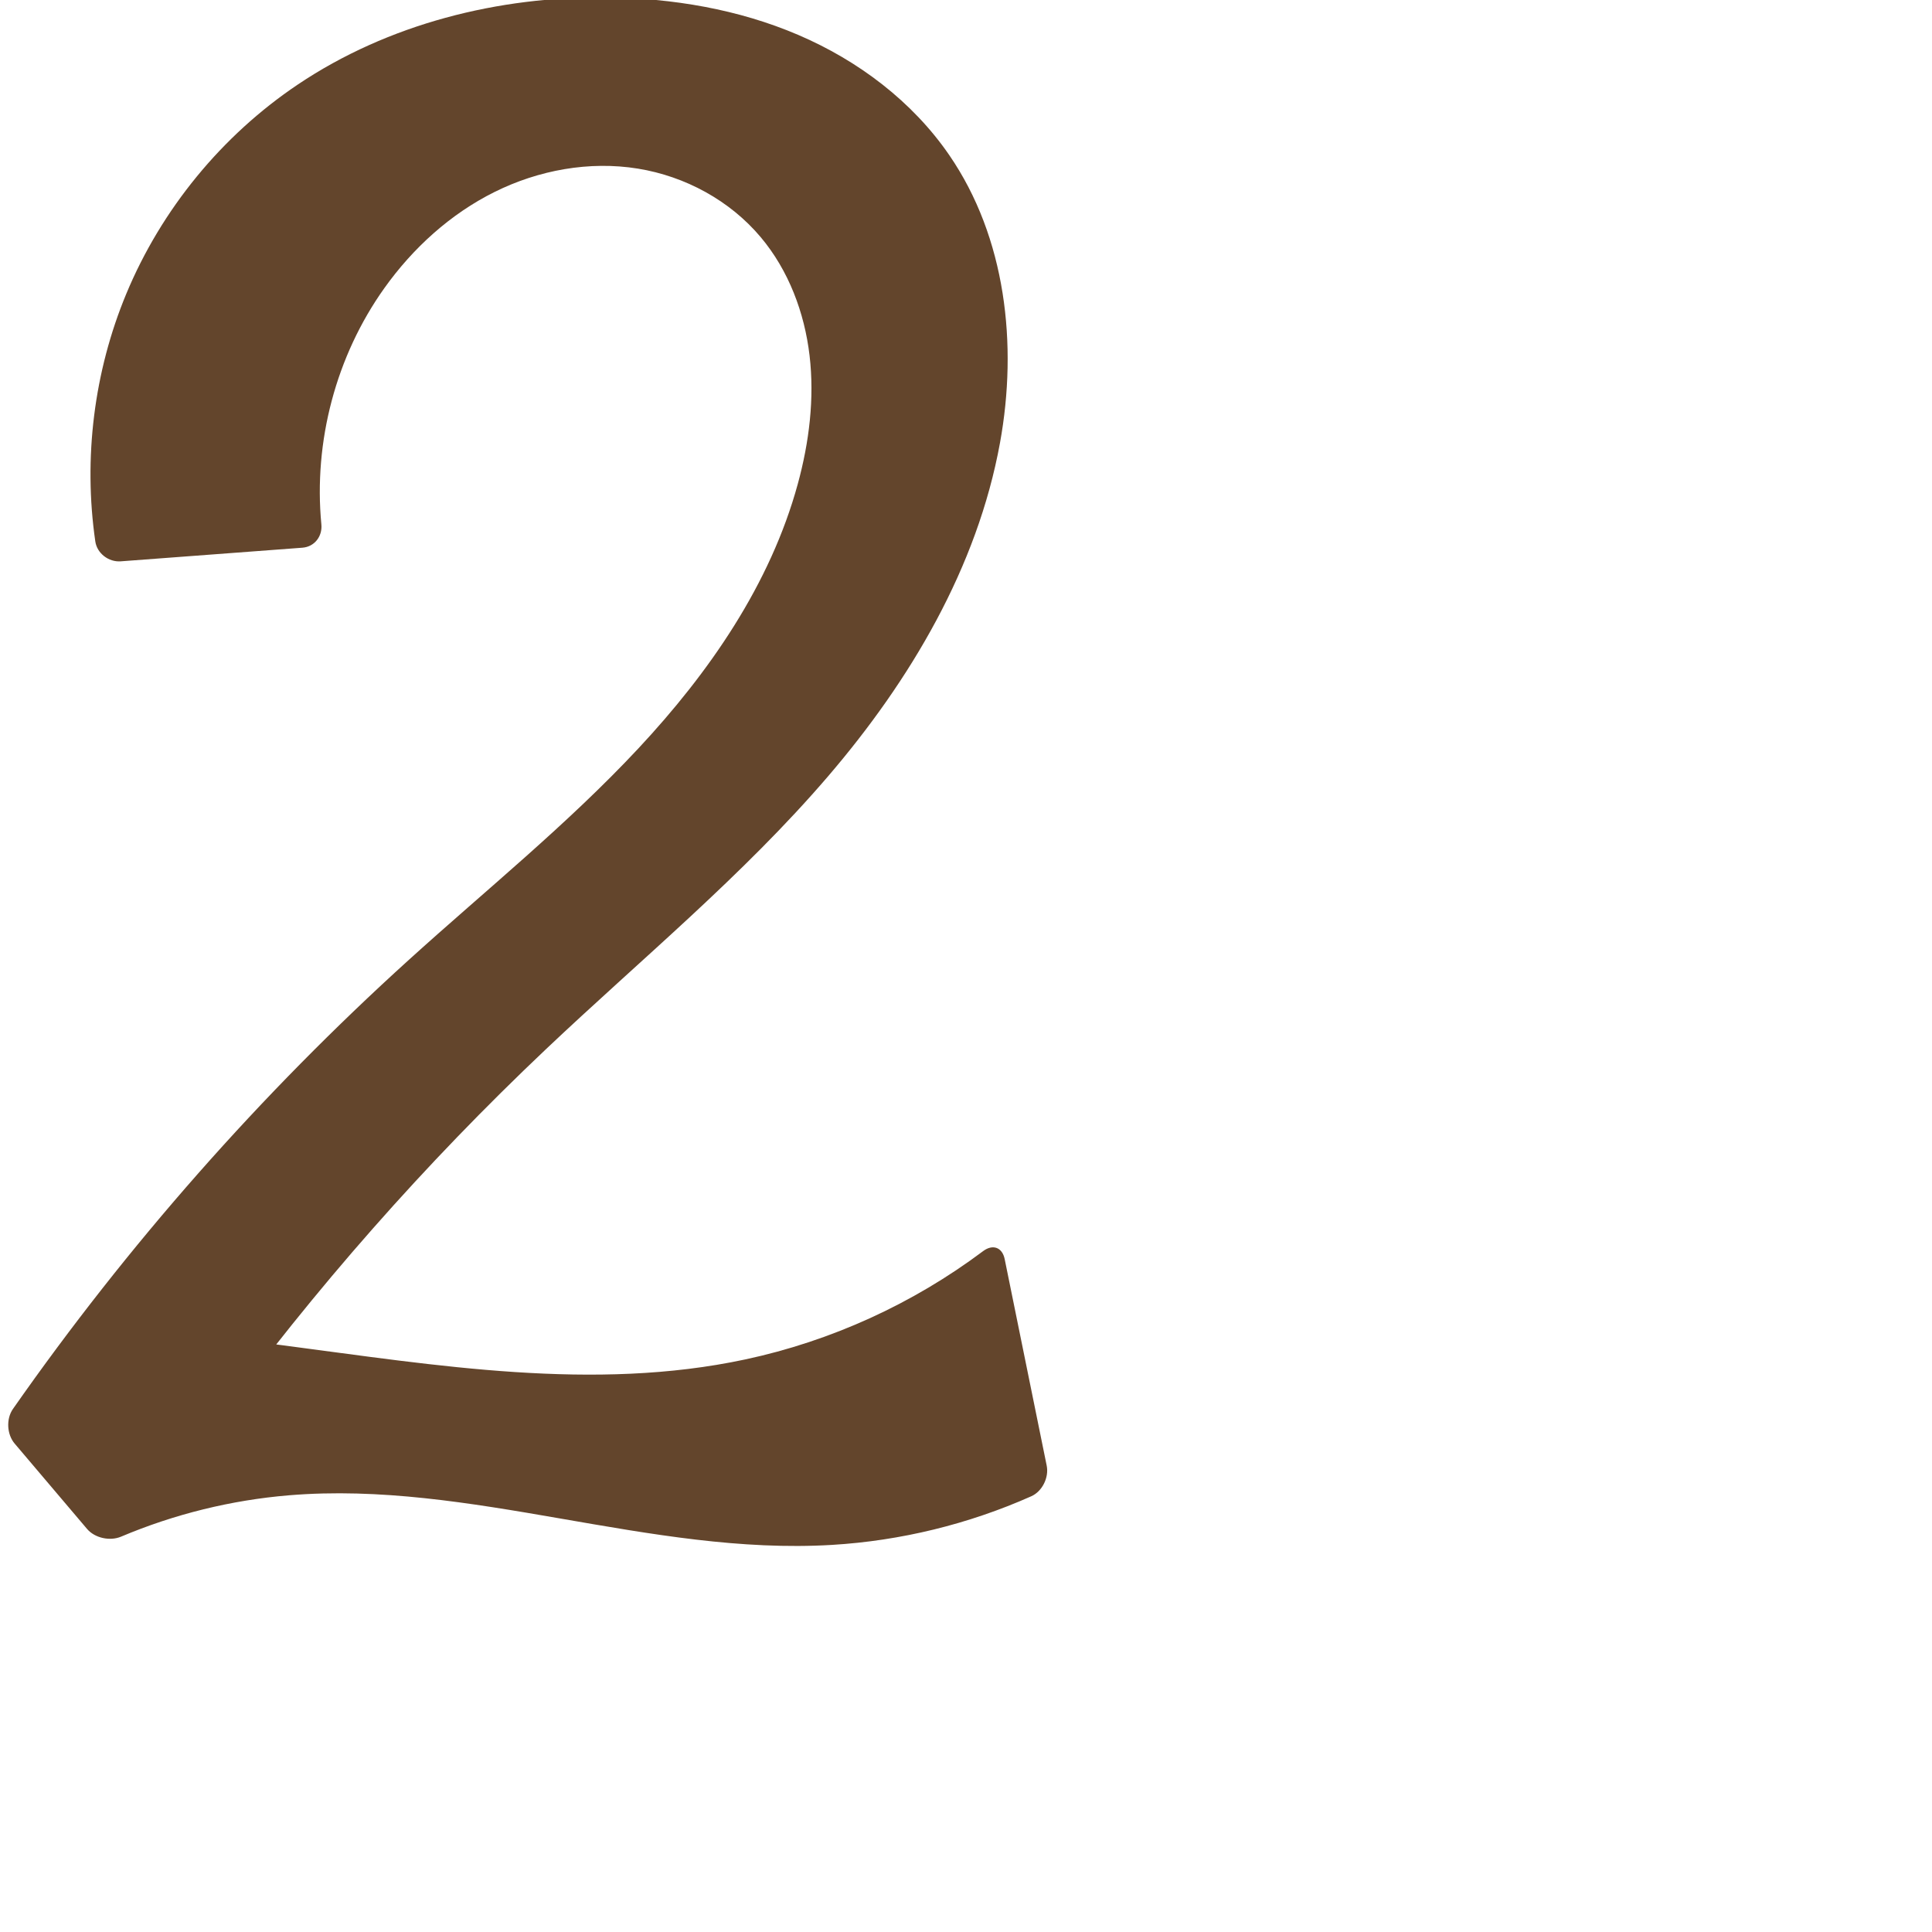
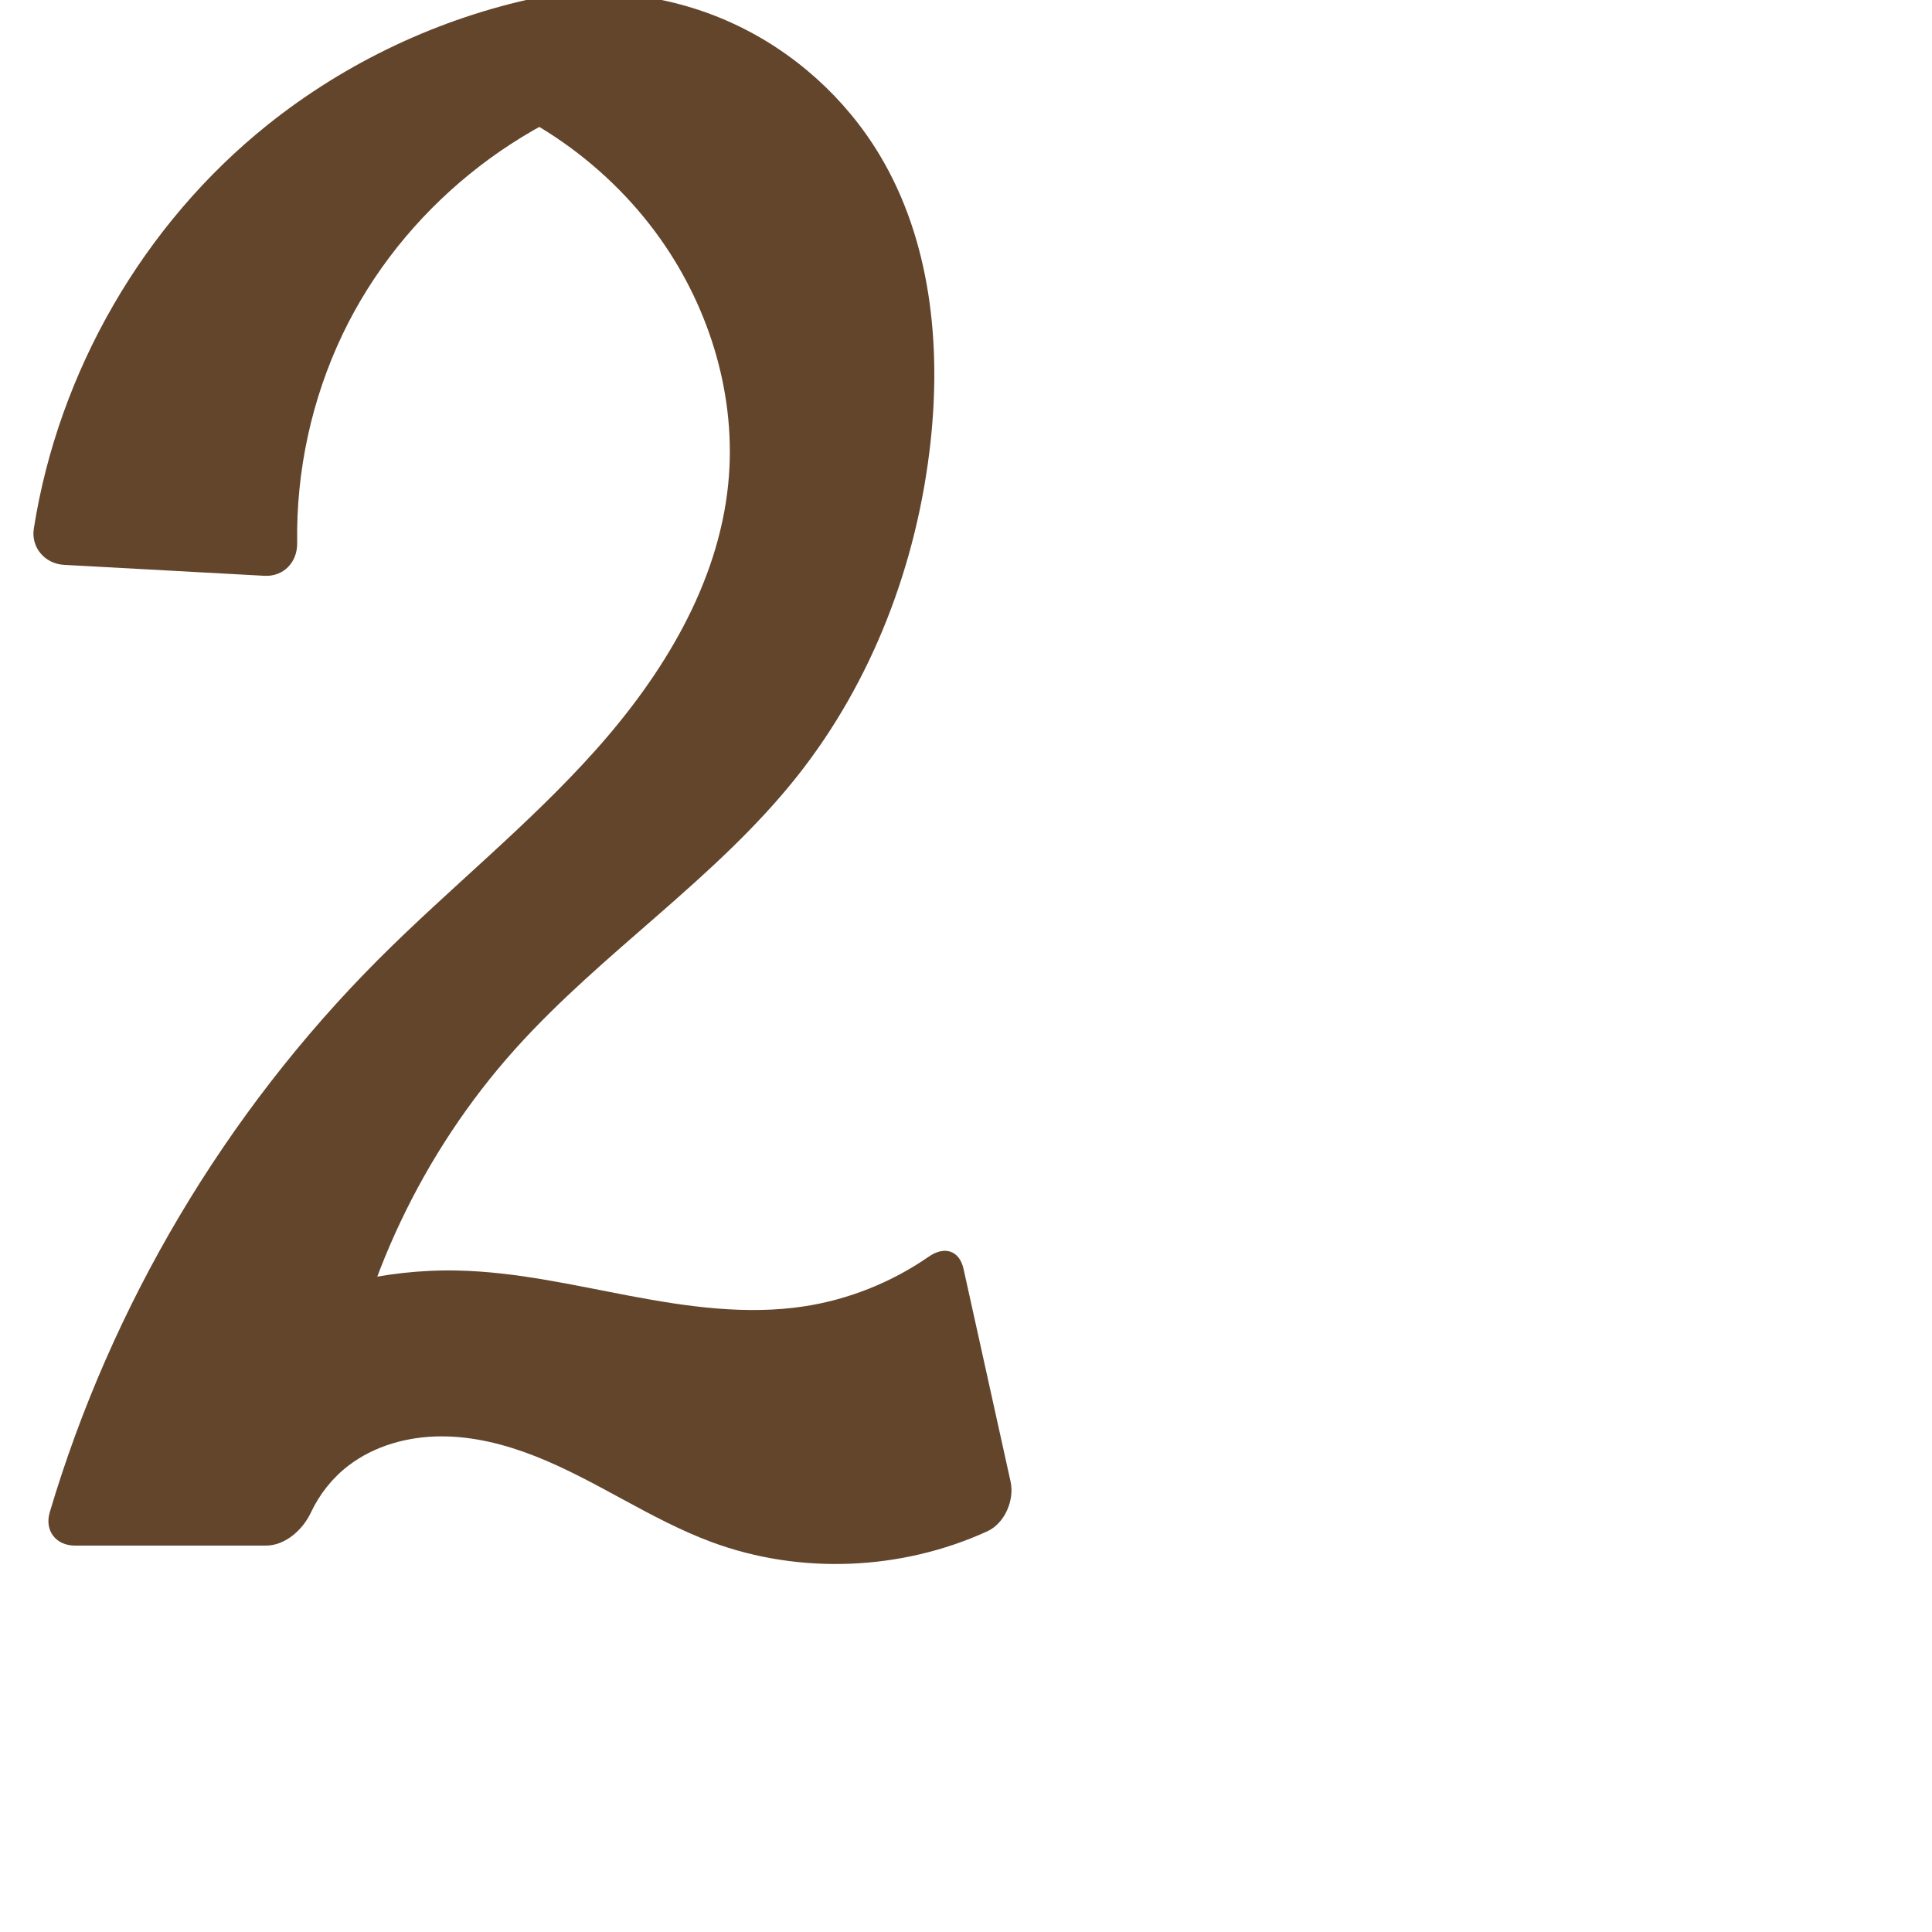
<svg xmlns="http://www.w3.org/2000/svg" xml:space="preserve" width="1000" height="1000" version="1.1" style="clip-rule:evenodd;fill-rule:evenodd;image-rendering:optimizeQuality;shape-rendering:geometricPrecision;text-rendering:geometricPrecision" viewBox="0 0 1000 1000" id="svg10">
  <defs id="defs4">
    <style type="text/css" id="style2">
   
    .fil0 {fill:#EF7F1A;fill-rule:nonzero}
   
  </style>
  </defs>
-   <path style="fill:#63452c;fill-rule:nonzero;stroke:none;stroke-width:1.137px;stroke-linecap:butt;stroke-linejoin:miter;stroke-opacity:1" d="m 156.522,283.492 -94.044,7.053 C 56.257,291.011 50.225,286.427 49.331,280.254 43.082,237.13 48.637,192.325 65.362,152.078 83.532,108.354 114.816,70.179 154.117,43.771 200.88,12.348 258.021,-1.989 314.357,-1.319 c 33.775,0.402 67.744,6.092 98.797,19.381 31.053,13.289 59.11,34.429 78.221,62.28 29.244,42.618 35.483,97.98 26.228,148.831 -11.729,64.45 -46.362,122.902 -88.997,172.638 -44.081,51.422 -96.756,94.63 -145.953,141.182 -62.584,59.219 -119.78,124.13 -170.651,193.669 L 70.306,687.409 c 25.459,2.64 50.883,5.619 76.263,8.936 79.508,10.391 160.749,24.056 239.163,7.295 44.447,-9.5 86.766,-28.797 123.127,-56.063 4.99,-3.742 9.919,-1.983 11.162,4.129 l 21.749,106.906 c 1.243,6.112 -2.279,13.319 -7.978,15.853 -32.509,14.458 -67.626,23.042 -103.143,25.171 -94.174,5.644 -187.088,-33.499 -281.106,-25.67 -29.848,2.486 -59.291,9.749 -86.88,21.404 -5.746,2.427 -13.584,0.746 -17.618,-4.011 L 7.566,747.17 C 3.531,742.413 3.121,734.387 6.696,729.275 66.043,644.419 134.952,566.253 211.703,496.741 c 39.886,-36.123 81.963,-70.001 118.691,-109.331 36.728,-39.329 68.342,-84.983 82.534,-136.89 5.908,-21.609 8.715,-44.265 6.097,-66.514 -2.618,-22.249 -10.867,-44.099 -25.282,-61.248 -15.94,-18.962 -39.074,-31.506 -63.526,-35.473 -25.158,-4.082 -51.433,0.741 -74.255,12.088 -22.821,11.348 -42.238,29.02 -57.03,49.775 -25.019,35.104 -36.71,79.416 -32.591,122.299 0.596,6.208 -3.599,11.578 -9.819,12.044 z" id="path849" />
+   <path style="fill:#63452c;fill-rule:nonzero;stroke:none;stroke-width:1.137px;stroke-linecap:butt;stroke-linejoin:miter;stroke-opacity:1" d="M 136.853,298.033 33.137,292.368 C 23.239,291.827 15.967,283.381 17.508,273.59 30.306,192.275 74.191,116.082 138.504,64.62 179.116,32.122 227.446,9.335 278.357,-1.319 c 34.04,-5.731 69.773,-0.961 101.118,13.499 31.344,14.459 58.167,38.547 75.901,68.162 26.345,43.995 31.858,97.861 26.228,148.831 -6.894,62.41 -29.996,123.429 -68.997,172.638 -42.093,53.109 -100.688,90.749 -145.953,141.182 -47.919,53.391 -79.912,120.9 -90.891,191.796 l -48.194,-50.3 c 33.22,-18.301 71.308,-27.67 109.227,-26.867 30.156,0.638 59.771,7.54 89.409,13.145 29.638,5.605 60.06,9.941 89.882,5.421 23.145,-3.508 45.435,-12.441 64.672,-25.772 8.143,-5.643 15.852,-3.221 17.992,6.458 l 24.312,109.95 c 2.14,9.679 -3.037,21.671 -12.05,25.787 -44.402,20.282 -96.928,22.56 -142.744,5.543 -31.672,-11.764 -59.627,-31.942 -91.051,-44.355 -15.712,-6.207 -32.404,-10.448 -49.297,-10.334 -16.893,0.114 -34.041,4.817 -47.47,15.065 -8.363,6.382 -15.085,14.856 -19.544,24.381 C 156.72,791.86 147.575,800 137.662,800 H 38.826 C 28.914,800 22.934,792.23 25.757,782.728 57.662,675.344 116.588,576.066 195.703,496.741 232.53,459.817 273.611,427.145 308.326,388.229 343.041,349.313 371.73,302.41 376.928,250.52 381.393,205.957 367.75,160.33 341.89,123.764 312.665,82.439 267.882,52.401 218.558,41.041 l 119.122,1.615 C 268.528,59.581 208.001,108.792 177.321,173.035 c -16.028,33.562 -24.095,70.877 -23.506,108.058 0.157,9.909 -7.065,17.48 -16.963,16.94 z" id="path849" />
</svg>
